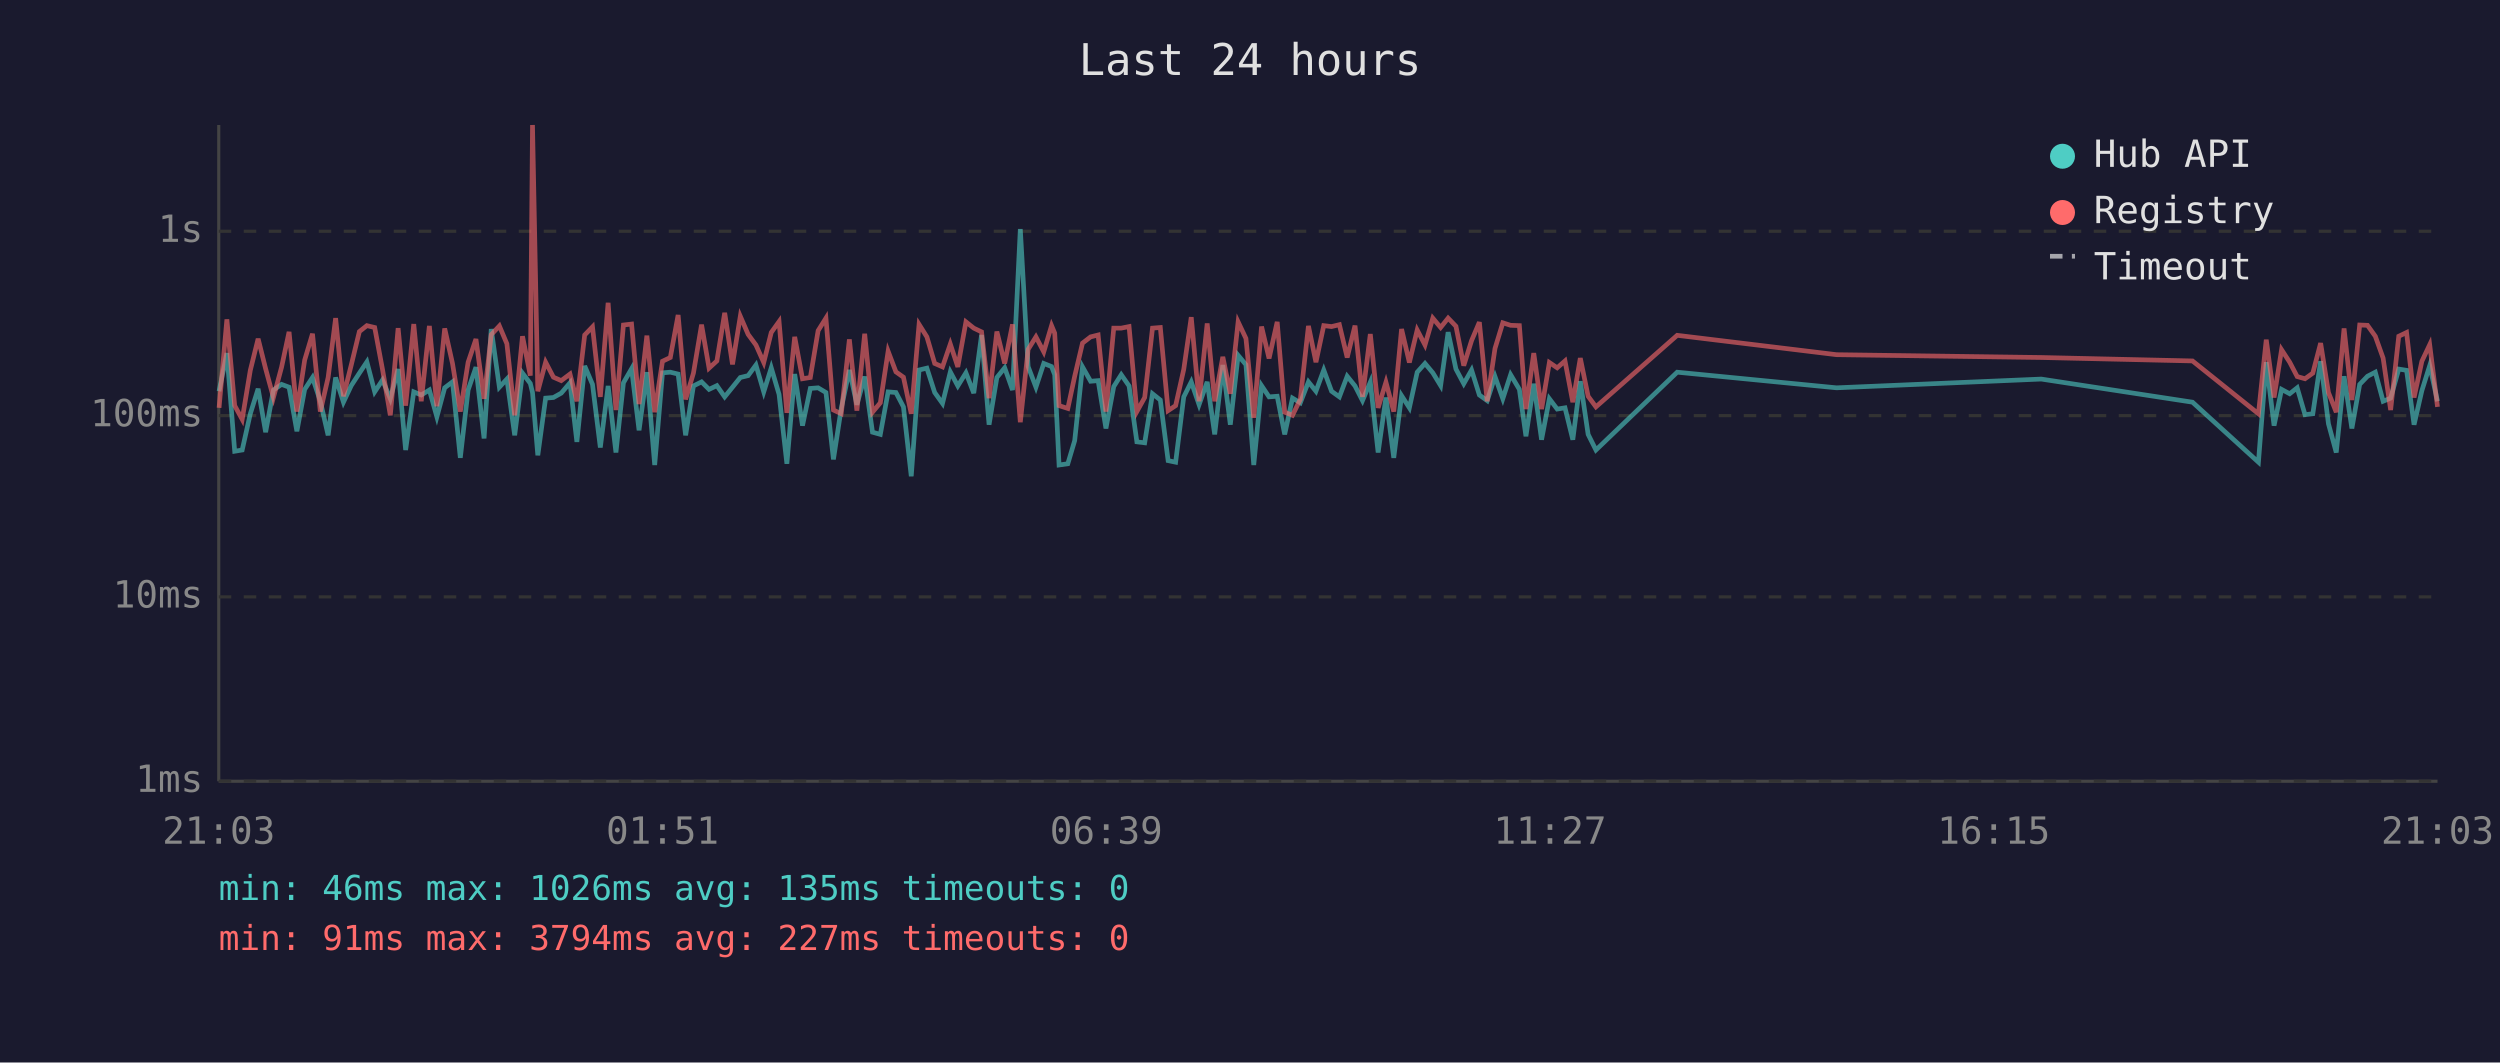
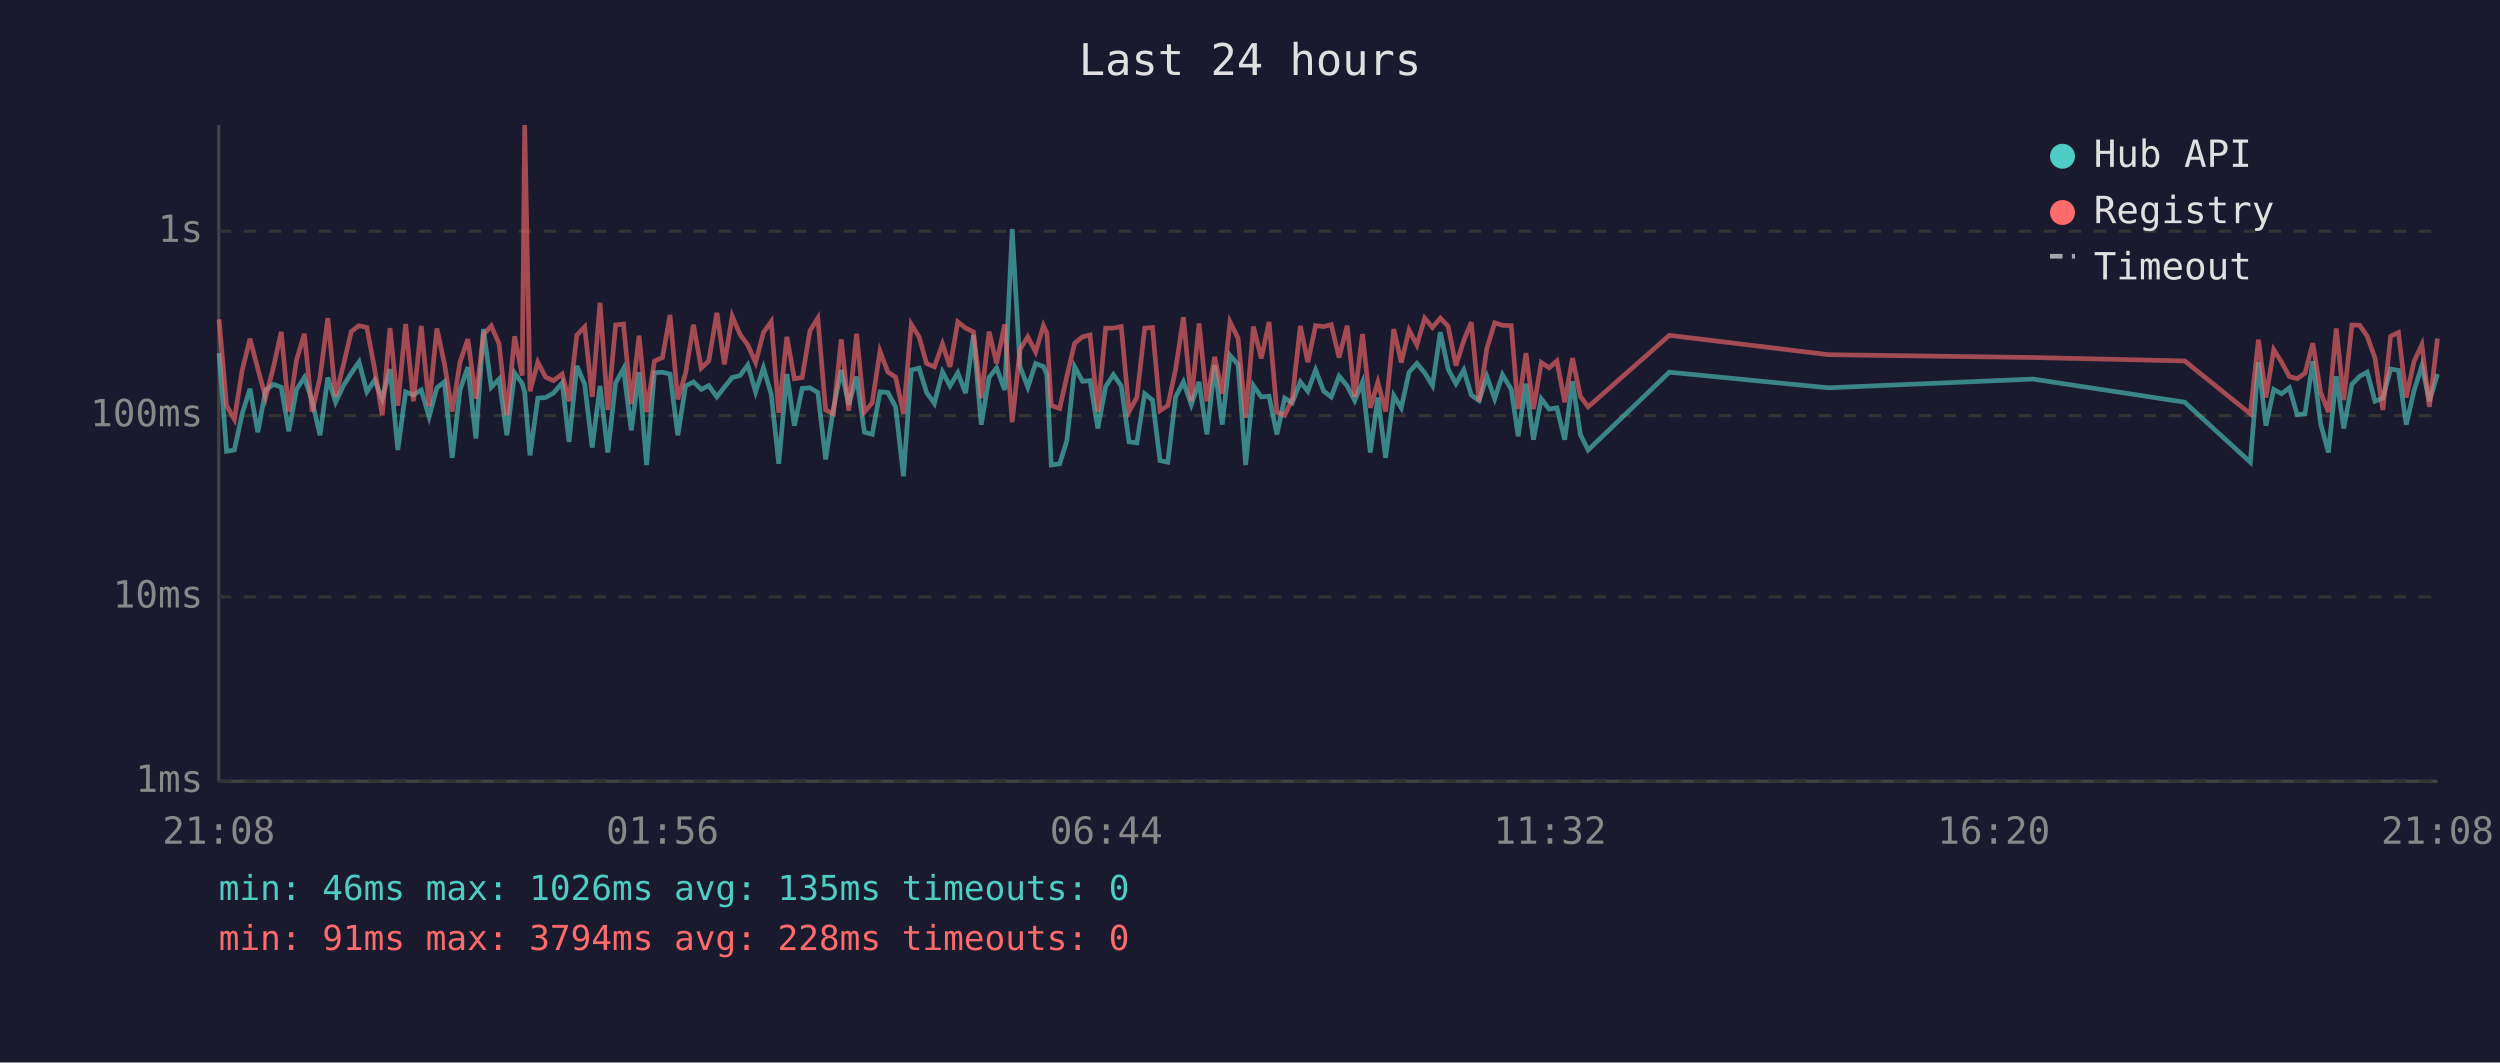
<svg xmlns="http://www.w3.org/2000/svg" viewBox="0 0 800 340" font-family="monospace" font-size="12">
  <rect width="800" height="340" fill="#1a1a2e" />
  <text x="400" y="24" fill="#e0e0e0" font-size="14" text-anchor="middle">Last 24 hours</text>
  <line x1="70" y1="40" x2="70" y2="250" stroke="#444" stroke-width="1" />
  <line x1="70" y1="250" x2="780" y2="250" stroke="#444" stroke-width="1" />
  <line x1="70" y1="250" x2="780" y2="250" stroke="#333" stroke-width="1" stroke-dasharray="4" />
  <text x="65" y="250" fill="#888" text-anchor="end" dominant-baseline="middle">1ms</text>
  <line x1="70" y1="191" x2="780" y2="191" stroke="#333" stroke-width="1" stroke-dasharray="4" />
  <text x="65" y="191" fill="#888" text-anchor="end" dominant-baseline="middle">10ms</text>
  <line x1="70" y1="133" x2="780" y2="133" stroke="#333" stroke-width="1" stroke-dasharray="4" />
  <text x="65" y="133" fill="#888" text-anchor="end" dominant-baseline="middle">100ms</text>
  <line x1="70" y1="74" x2="780" y2="74" stroke="#333" stroke-width="1" stroke-dasharray="4" />
  <text x="65" y="74" fill="#888" text-anchor="end" dominant-baseline="middle">1s</text>
-   <text x="70" y="270" fill="#888" text-anchor="middle">21:03</text>
-   <text x="212" y="270" fill="#888" text-anchor="middle">01:51</text>
-   <text x="354" y="270" fill="#888" text-anchor="middle">06:39</text>
-   <text x="496" y="270" fill="#888" text-anchor="middle">11:27</text>
-   <text x="638" y="270" fill="#888" text-anchor="middle">16:15</text>
-   <text x="780" y="270" fill="#888" text-anchor="middle">21:03</text>
-   <polyline points="70.1,125.2 72.6,113.0 75.1,144.4 77.5,144.0 80.1,132.4 82.6,124.4 85.0,138.3 87.5,124.8 90.1,123.0 92.5,123.9 95.0,138.0 97.5,124.6 100.0,120.8 102.5,128.4 105.0,139.3 107.4,120.8 109.9,128.7 112.4,123.4 115.0,119.4 117.4,115.8 119.9,125.4 122.4,121.6 124.9,127.6 127.4,118.1 129.8,144.0 132.4,125.4 134.8,126.4 137.4,124.8 139.8,133.4 142.3,124.1 144.8,122.2 147.3,146.5 149.8,124.8 152.3,117.5 154.9,140.3 157.2,105.3 159.8,123.9 162.2,121.3 164.7,139.3 167.2,119.4 169.7,122.7 170.4,125.6 172.1,145.7 174.6,127.4 177.1,127.2 179.6,125.8 182.4,122.5 184.6,141.4 187.1,117.1 189.6,123.0 192.1,143.2 194.6,123.5 197.1,144.8 199.5,122.5 202.1,118.0 204.5,137.7 207.0,119.1 209.5,148.8 212.0,119.3 214.5,119.1 217.0,119.7 219.4,139.3 221.9,123.5 224.5,122.2 226.9,124.6 229.4,123.4 231.9,127.0 234.4,123.9 236.9,120.8 239.4,120.2 241.9,116.8 244.4,125.4 246.8,117.7 249.3,126.2 251.8,148.4 254.3,119.7 256.8,136.2 259.3,124.3 261.8,124.1 264.3,125.6 266.7,147.0 269.2,130.7 271.8,118.4 274.2,129.5 276.7,120.5 279.2,138.3 281.7,139.0 284.2,125.4 286.7,125.6 289.1,130.2 291.6,152.4 294.1,118.4 296.6,117.8 299.1,125.6 301.6,129.1 304.1,119.0 306.5,123.5 309.1,119.3 311.6,125.8 314.1,107.2 316.5,135.9 319.0,120.8 321.5,117.7 324.0,124.8 326.5,73.3 329.0,117.3 331.5,123.9 334.0,116.3 336.5,117.3 337.5,119.9 338.9,148.8 341.7,148.4 343.9,141.0 346.4,117.4 349.0,122.0 351.4,121.8 353.9,137.1 356.4,123.7 358.8,119.9 361.3,123.5 363.8,141.4 366.3,141.7 368.8,126.0 371.3,128.0 373.8,147.4 376.2,147.9 378.8,127.0 381.2,122.2 383.7,129.5 386.3,122.2 388.7,139.0 391.3,116.8 393.7,135.9 396.2,113.7 398.7,116.7 401.2,148.8 403.7,123.4 406.1,127.0 408.7,126.8 411.1,139.0 413.6,127.4 416.1,128.9 418.7,122.2 421.1,125.2 423.6,118.4 426.1,125.2 428.6,127.0 431.1,120.4 433.6,123.5 436.0,128.2 438.5,122.3 441.0,144.8 443.5,127.2 446.0,146.5 448.5,126.6 451.0,130.5 453.5,119.1 456.0,116.3 458.5,119.3 461.0,123.4 463.4,106.3 465.9,118.1 468.4,122.8 470.9,118.4 473.4,126.4 475.9,128.2 478.4,120.5 480.9,127.6 483.4,119.9 486.2,124.6 488.3,139.6 490.8,122.8 493.3,140.7 495.8,127.6 498.3,130.9 500.8,130.5 503.3,140.7 505.7,122.0 508.2,139.0 510.7,144.0 536.7,119.1 587.7,124.1 653.2,121.3 701.6,128.7 722.7,147.9 725.2,115.9 727.7,136.2 730.1,124.6 732.7,126.0 735.1,124.1 737.6,132.7 740.1,132.4 742.6,115.6 745.1,135.6 747.6,144.8 750.1,120.4 752.6,137.1 755.1,123.0 757.6,120.4 760.1,119.1 762.6,128.4 765.0,127.4 767.6,118.1 770.1,118.5 772.5,135.9 775.0,125.0 777.5,117.0 780.0,128.4" fill="none" stroke="#4ecdc4" stroke-width="1.5" opacity="0.6" />
-   <polyline points="70.1,130.5 72.6,102.2 75.1,129.8 77.5,134.2 80.1,118.5 82.6,108.4 85.0,118.0 87.5,127.2 90.1,117.5 92.5,106.2 95.0,131.7 97.5,115.2 100.0,106.8 102.5,131.7 105.0,120.8 107.4,101.8 109.9,126.8 112.4,116.8 115.0,106.1 117.4,104.2 119.9,104.8 122.4,118.2 124.9,132.9 127.4,105.0 129.8,129.8 132.4,103.7 134.8,128.4 137.4,104.3 139.8,130.0 142.3,105.1 144.8,116.3 147.3,131.7 149.8,115.9 152.3,108.5 154.9,127.6 157.2,107.1 159.8,104.3 162.2,110.0 164.7,132.9 167.2,107.6 169.7,120.2 170.4,40.0 172.1,125.2 174.6,115.9 177.1,120.7 179.6,121.8 182.4,119.7 184.6,128.4 187.1,107.2 189.6,104.6 192.1,127.0 194.6,96.9 197.1,131.2 199.5,104.0 202.1,103.7 204.5,129.3 207.0,107.4 209.5,131.9 212.0,115.6 214.5,114.4 217.0,100.8 219.4,127.8 221.9,119.4 224.5,103.9 226.9,117.8 229.4,115.5 231.9,100.1 234.4,116.6 236.9,101.2 239.4,107.0 241.9,110.4 244.4,116.0 246.8,106.4 249.3,102.9 251.8,132.1 254.3,107.8 256.8,121.2 259.3,120.8 261.8,105.8 264.3,101.8 266.7,131.2 269.2,132.4 271.8,108.6 274.2,131.4 276.7,106.8 279.2,131.9 281.7,128.9 284.2,112.4 286.7,119.0 289.1,120.7 291.6,132.4 294.1,103.8 296.6,107.8 299.1,116.3 301.6,117.4 304.1,110.1 306.5,117.4 309.1,103.0 311.6,105.0 314.1,106.2 316.5,127.4 319.0,106.1 321.5,116.3 324.0,103.8 326.5,135.1 329.0,111.8 331.5,107.8 334.0,112.6 336.5,104.2 337.5,106.6 338.9,129.8 341.7,130.7 343.9,120.4 346.4,109.8 349.0,107.8 351.4,107.2 353.9,131.7 356.4,105.0 358.8,105.0 361.3,104.5 363.8,131.7 366.3,127.2 368.8,105.0 371.3,104.8 373.8,131.4 376.2,129.8 378.8,118.2 381.2,101.5 383.7,128.4 386.3,103.5 388.7,128.4 391.3,114.2 393.7,126.0 396.2,103.0 398.7,108.3 401.2,133.7 403.7,104.5 406.1,114.7 408.7,103.0 411.1,131.9 413.6,132.9 416.1,127.8 418.7,104.3 421.1,115.9 423.6,104.2 426.1,104.5 428.6,103.9 431.1,114.4 433.6,104.2 436.0,127.0 438.5,106.9 441.0,130.5 443.5,122.3 446.0,131.7 448.5,105.3 451.0,116.0 453.5,105.6 456.0,110.4 458.5,101.8 461.0,104.8 463.4,101.8 465.9,104.4 468.4,117.0 470.9,109.0 473.4,103.1 475.9,128.4 478.4,111.5 480.9,103.3 483.4,104.1 486.2,104.2 488.3,130.9 490.8,113.0 493.3,130.9 495.8,116.0 498.3,117.7 500.8,115.5 503.3,128.7 505.7,114.6 508.2,126.8 510.7,130.2 536.7,107.3 587.7,113.5 653.2,114.4 701.6,115.5 722.7,132.4 725.2,108.7 727.7,127.2 730.1,111.9 732.7,115.9 735.1,120.5 737.6,121.2 740.1,119.4 742.6,109.8 745.1,125.6 747.6,131.9 750.1,105.1 752.6,128.0 755.1,104.0 757.6,104.1 760.1,107.6 762.6,114.6 765.0,131.2 767.6,107.6 770.1,106.4 772.5,127.2 775.0,115.6 777.5,110.3 780.0,130.2" fill="none" stroke="#ff6b6b" stroke-width="1.5" opacity="0.6" />
+   <text x="70" y="270" fill="#888" text-anchor="middle">21:08</text>
+   <text x="212" y="270" fill="#888" text-anchor="middle">01:56</text>
+   <text x="354" y="270" fill="#888" text-anchor="middle">06:44</text>
+   <text x="496" y="270" fill="#888" text-anchor="middle">11:32</text>
+   <text x="638" y="270" fill="#888" text-anchor="middle">16:20</text>
+   <text x="780" y="270" fill="#888" text-anchor="middle">21:08</text>
+   <polyline points="70.1,113.0 72.5,144.4 75.0,144.0 77.5,132.4 80.0,124.4 82.5,138.3 85.0,124.8 87.5,123.0 90.0,123.9 92.4,138.0 94.9,124.6 97.4,120.8 99.9,128.4 102.4,139.3 104.9,120.8 107.4,128.7 109.9,123.4 112.4,119.4 114.9,115.8 117.4,125.4 119.9,121.6 122.3,127.6 124.8,118.1 127.3,144.0 129.8,125.4 132.3,126.4 134.8,124.8 137.3,133.4 139.8,124.1 142.2,122.2 144.7,146.5 147.2,124.8 149.7,117.5 152.3,140.3 154.7,105.3 157.2,123.9 159.7,121.3 162.2,139.3 164.7,119.4 167.1,122.7 167.9,125.6 169.6,145.7 172.1,127.4 174.6,127.2 177.1,125.8 179.9,122.5 182.1,141.4 184.6,117.1 187.1,123.0 189.5,143.2 192.0,123.5 194.5,144.8 197.0,122.5 199.5,118.0 202.0,137.7 204.5,119.1 206.9,148.8 209.4,119.3 212.0,119.1 214.4,119.7 216.9,139.3 219.4,123.5 221.9,122.2 224.4,124.6 226.8,123.4 229.4,127.0 231.8,123.9 234.3,120.8 236.8,120.2 239.3,116.8 241.8,125.4 244.3,117.7 246.8,126.2 249.2,148.4 251.8,119.7 254.2,136.2 256.7,124.3 259.2,124.1 261.7,125.6 264.2,147.0 266.7,130.7 269.2,118.4 271.6,129.5 274.1,120.5 276.6,138.3 279.1,139.0 281.6,125.4 284.1,125.6 286.6,130.2 289.1,152.4 291.6,118.4 294.1,117.8 296.5,125.6 299.0,129.1 301.6,119.0 304.0,123.5 306.5,119.3 309.0,125.8 311.5,107.2 314.0,135.9 316.5,120.8 318.9,117.7 321.5,124.8 323.9,73.3 326.4,117.3 328.9,123.9 331.4,116.3 333.9,117.3 335.0,119.9 336.4,148.8 339.1,148.4 341.4,141.0 343.9,117.4 346.4,122.0 348.8,121.8 351.3,137.1 353.8,123.7 356.3,119.9 358.8,123.5 361.3,141.4 363.8,141.7 366.3,126.0 368.8,128.0 371.2,147.4 373.7,147.9 376.2,127.0 378.7,122.2 381.2,129.5 383.7,122.2 386.2,139.0 388.7,116.8 391.1,135.9 393.6,113.7 396.2,116.7 398.6,148.8 401.1,123.4 403.6,127.0 406.1,126.8 408.6,139.0 411.1,127.4 413.5,128.9 416.1,122.2 418.5,125.2 421.0,118.4 423.6,125.2 426.0,127.0 428.5,120.4 431.1,123.5 433.5,128.2 436.0,122.3 438.5,144.8 440.9,127.2 443.4,146.5 446.0,126.6 448.4,130.5 450.9,119.1 453.4,116.3 455.9,119.3 458.4,123.4 460.9,106.3 463.4,118.1 465.9,122.8 468.4,118.4 470.8,126.4 473.3,128.2 475.8,120.5 478.3,127.6 480.8,119.9 483.6,124.6 485.8,139.6 488.3,122.8 490.7,140.7 493.2,127.6 495.7,130.9 498.2,130.5 500.7,140.7 503.2,122.0 505.7,139.0 508.2,144.0 534.2,119.1 585.1,124.1 650.6,121.3 699.1,128.7 720.1,147.9 722.7,115.9 725.1,136.2 727.6,124.6 730.1,126.0 732.6,124.1 735.1,132.7 737.6,132.4 740.1,115.6 742.6,135.6 745.1,144.8 747.6,120.4 750.0,137.1 752.6,123.0 755.1,120.4 757.5,119.1 760.0,128.4 762.5,127.4 765.0,118.1 767.5,118.5 770.0,135.9 772.5,125.0 775.0,117.0 777.4,128.4 780.0,119.7" fill="none" stroke="#4ecdc4" stroke-width="1.5" opacity="0.6" />
+   <polyline points="70.1,102.2 72.5,129.8 75.0,134.2 77.5,118.5 80.0,108.4 82.5,118.0 85.0,127.2 87.5,117.5 90.0,106.2 92.4,131.7 94.9,115.2 97.4,106.8 99.9,131.7 102.4,120.8 104.9,101.8 107.4,126.8 109.9,116.8 112.4,106.1 114.9,104.2 117.4,104.8 119.9,118.2 122.3,132.9 124.8,105.0 127.3,129.8 129.8,103.7 132.3,128.4 134.8,104.3 137.3,130.0 139.8,105.1 142.2,116.3 144.7,131.7 147.2,115.9 149.7,108.5 152.3,127.6 154.7,107.1 157.2,104.3 159.7,110.0 162.2,132.9 164.7,107.6 167.1,120.2 167.9,40.0 169.6,125.2 172.1,115.9 174.6,120.7 177.1,121.8 179.9,119.7 182.1,128.4 184.6,107.2 187.1,104.6 189.5,127.0 192.0,96.9 194.5,131.2 197.0,104.0 199.5,103.7 202.0,129.3 204.5,107.4 206.9,131.9 209.4,115.6 212.0,114.4 214.4,100.8 216.9,127.8 219.4,119.4 221.9,103.9 224.4,117.8 226.8,115.5 229.4,100.1 231.8,116.6 234.3,101.2 236.8,107.0 239.3,110.4 241.8,116.0 244.3,106.4 246.8,102.9 249.2,132.1 251.8,107.8 254.2,121.2 256.7,120.8 259.2,105.8 261.7,101.8 264.2,131.2 266.7,132.4 269.2,108.6 271.6,131.4 274.1,106.8 276.6,131.9 279.1,128.9 281.6,112.4 284.1,119.0 286.6,120.7 289.1,132.4 291.6,103.8 294.1,107.8 296.5,116.3 299.0,117.4 301.6,110.1 304.0,117.4 306.5,103.0 309.0,105.0 311.5,106.2 314.0,127.4 316.5,106.1 318.9,116.3 321.5,103.8 323.9,135.1 326.4,111.8 328.9,107.8 331.4,112.6 333.9,104.2 335.0,106.6 336.4,129.8 339.1,130.7 341.4,120.4 343.9,109.8 346.4,107.8 348.8,107.2 351.3,131.7 353.8,105.0 356.3,105.0 358.8,104.5 361.3,131.7 363.8,127.2 366.3,105.0 368.8,104.8 371.2,131.4 373.7,129.8 376.2,118.2 378.7,101.5 381.2,128.4 383.7,103.5 386.2,128.4 388.7,114.2 391.1,126.0 393.6,103.0 396.2,108.3 398.6,133.7 401.1,104.5 403.6,114.7 406.1,103.0 408.6,131.9 411.1,132.9 413.5,127.8 416.1,104.3 418.5,115.9 421.0,104.2 423.6,104.5 426.0,103.9 428.5,114.4 431.1,104.2 433.5,127.0 436.0,106.9 438.5,130.5 440.9,122.3 443.4,131.7 446.0,105.3 448.4,116.0 450.9,105.6 453.4,110.4 455.9,101.8 458.4,104.8 460.9,101.8 463.4,104.4 465.9,117.0 468.4,109.0 470.8,103.1 473.3,128.4 475.8,111.5 478.3,103.3 480.8,104.1 483.6,104.2 485.8,130.9 488.3,113.0 490.7,130.9 493.2,116.0 495.7,117.7 498.2,115.5 500.7,128.7 503.2,114.6 505.7,126.8 508.2,130.2 534.2,107.3 585.1,113.5 650.6,114.4 699.1,115.5 720.1,132.4 722.7,108.7 725.1,127.2 727.6,111.9 730.1,115.9 732.6,120.5 735.1,121.2 737.6,119.4 740.1,109.8 742.6,125.6 745.1,131.9 747.6,105.1 750.0,128.0 752.6,104.0 755.1,104.1 757.5,107.6 760.0,114.6 762.5,131.2 765.0,107.6 767.5,106.4 770.0,127.2 772.5,115.6 775.0,110.3 777.4,130.2 780.0,108.3" fill="none" stroke="#ff6b6b" stroke-width="1.5" opacity="0.6" />
  <circle cx="660" cy="50" r="4" fill="#4ecdc4" />
  <text x="670" y="50" fill="#e0e0e0" dominant-baseline="middle">Hub API</text>
  <circle cx="660" cy="68" r="4" fill="#ff6b6b" />
  <text x="670" y="68" fill="#e0e0e0" dominant-baseline="middle">Registry</text>
  <line x1="656" y1="82" x2="664" y2="82" stroke="#e0e0e0" stroke-width="1.5" stroke-dasharray="4,3" opacity="0.7" />
  <text x="670" y="86" fill="#e0e0e0" dominant-baseline="middle">Timeout</text>
  <text x="70" y="288" fill="#4ecdc4" font-size="11">min: 46ms  max: 1026ms  avg: 135ms  timeouts: 0</text>
-   <text x="70" y="304" fill="#ff6b6b" font-size="11">min: 91ms  max: 3794ms  avg: 227ms  timeouts: 0</text>
+   <text x="70" y="304" fill="#ff6b6b" font-size="11">min: 91ms  max: 3794ms  avg: 228ms  timeouts: 0</text>
</svg>
